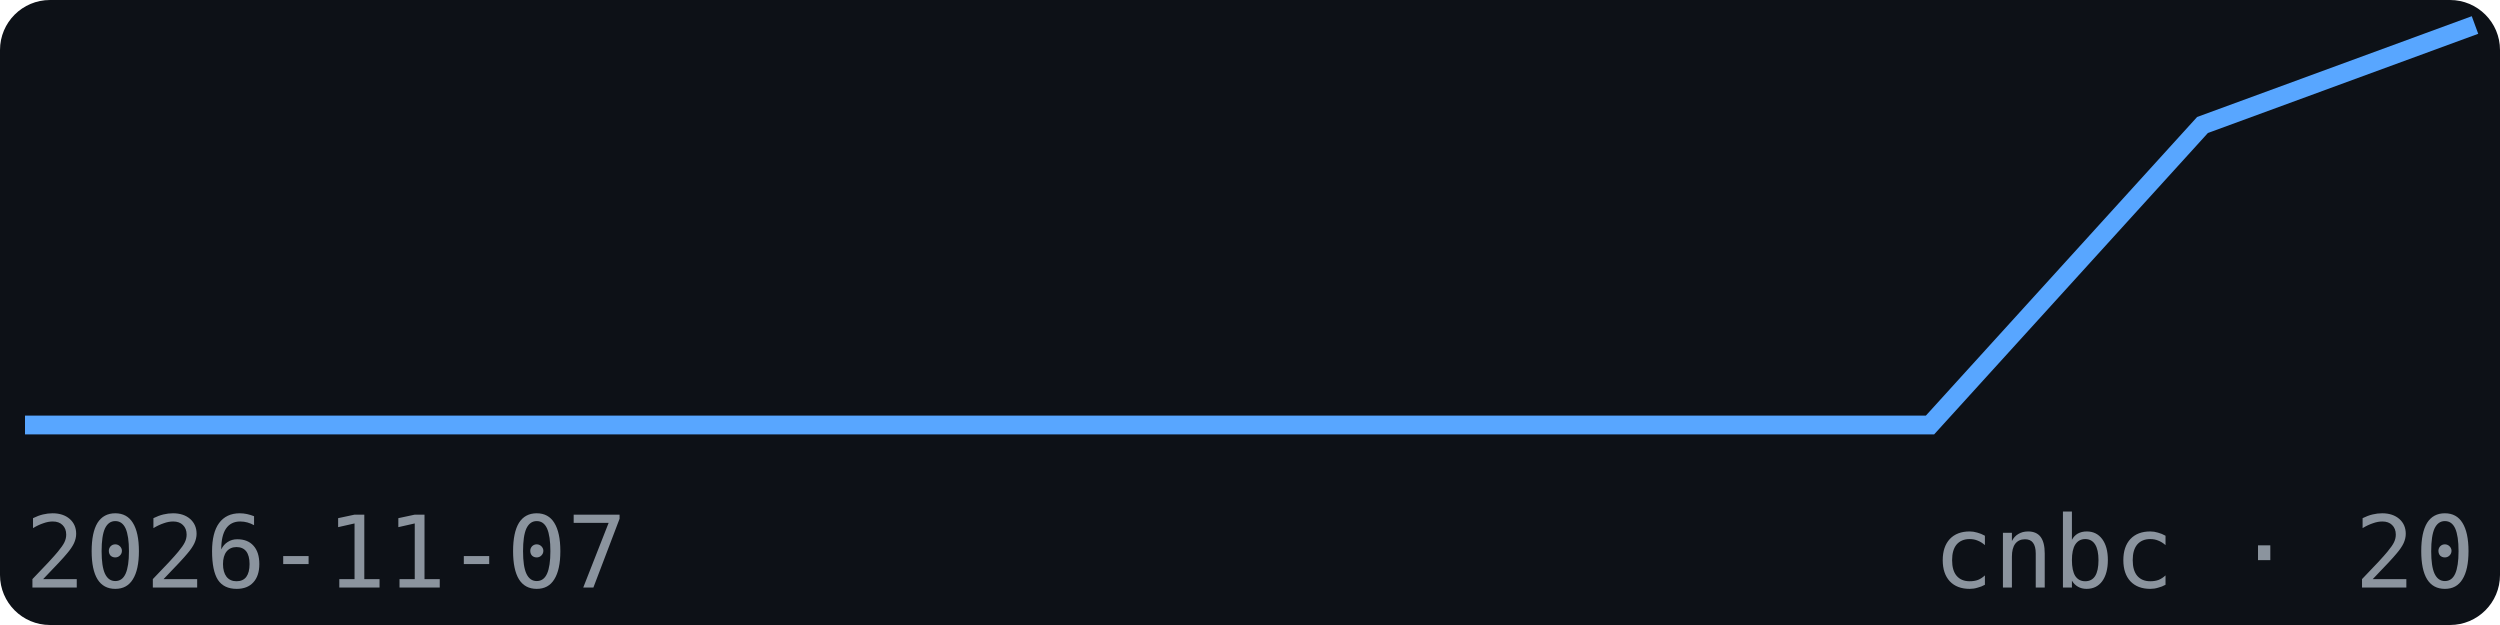
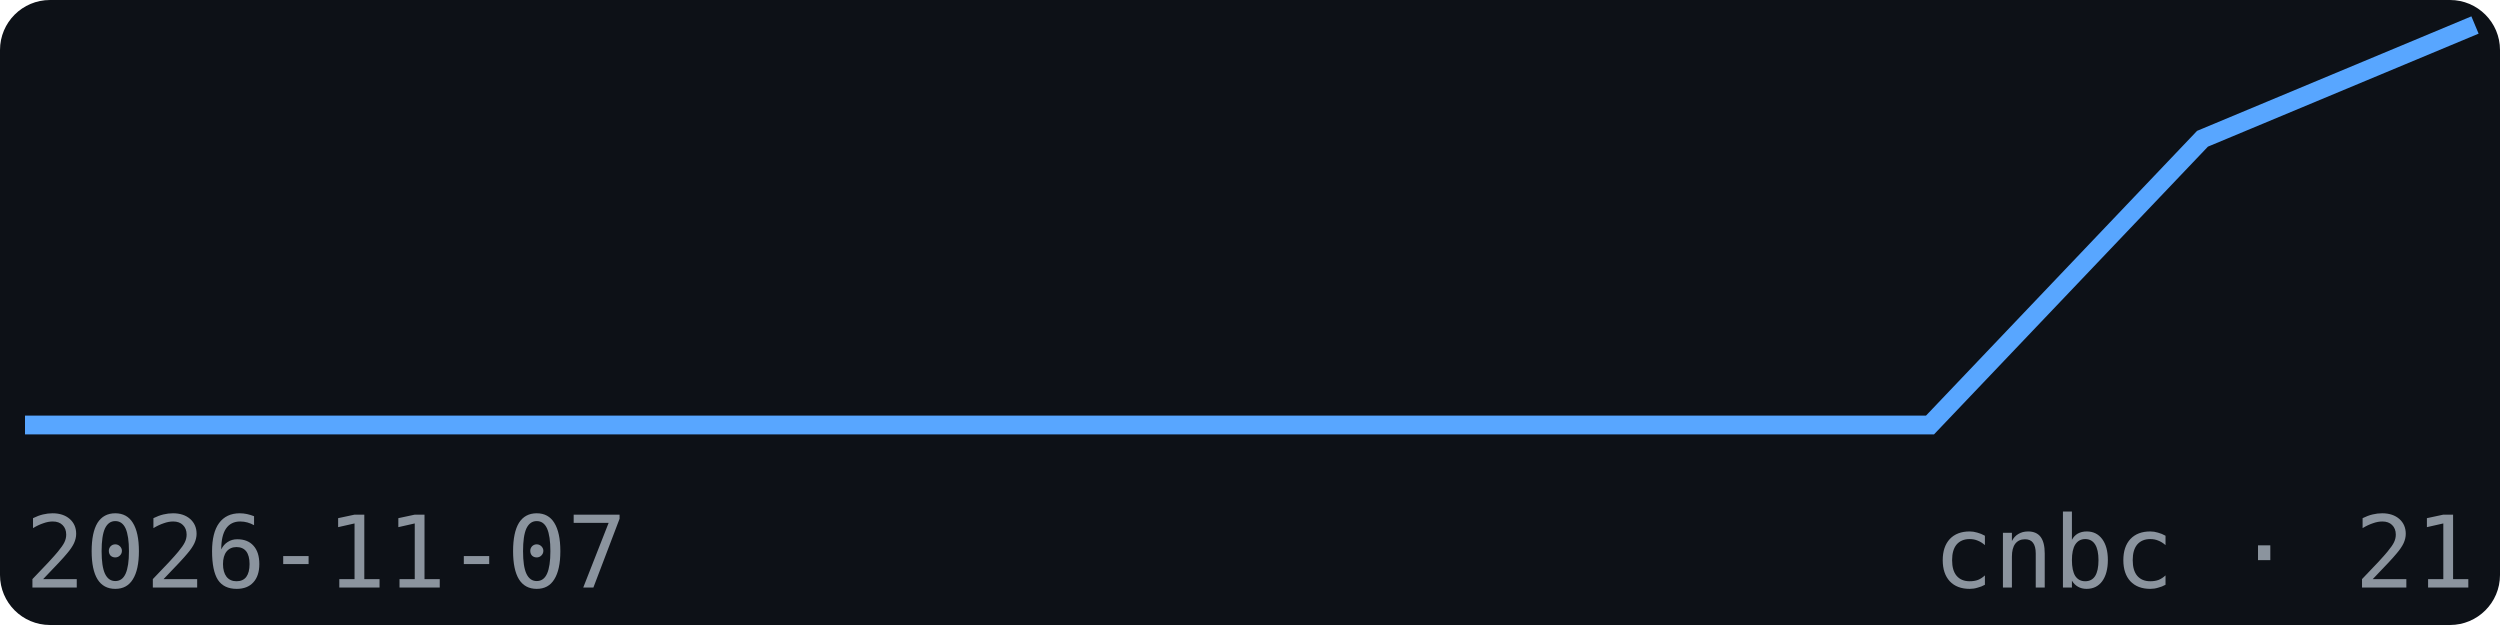
<svg xmlns="http://www.w3.org/2000/svg" width="200" height="50" viewBox="0 0 200 50" font-family="monospace">
  <rect width="200" height="50" fill="#0d1117" rx="4" />
-   <polyline points="2.0,34.0 23.8,34.0 45.6,34.0 67.3,34.0 89.1,34.0 110.9,34.0 132.7,34.0 154.4,34.0 176.2,10.0 198.0,2.0" fill="none" stroke="#58a6ff" stroke-width="1.5" />
+   <polyline points="2.0,34.0 23.8,34.0 45.6,34.0 67.3,34.0 89.1,34.0 110.9,34.0 132.7,34.0 154.4,34.0 176.2,11.1 198.0,2.0" fill="none" stroke="#58a6ff" stroke-width="1.5" />
  <text x="2" y="47" font-size="8" fill="#8b949e">2026-11-07</text>
-   <text x="198" y="47" font-size="8" fill="#8b949e" text-anchor="end">cnbc · 20</text>
+   <text x="198" y="47" font-size="8" fill="#8b949e" text-anchor="end">cnbc · 21</text>
</svg>
